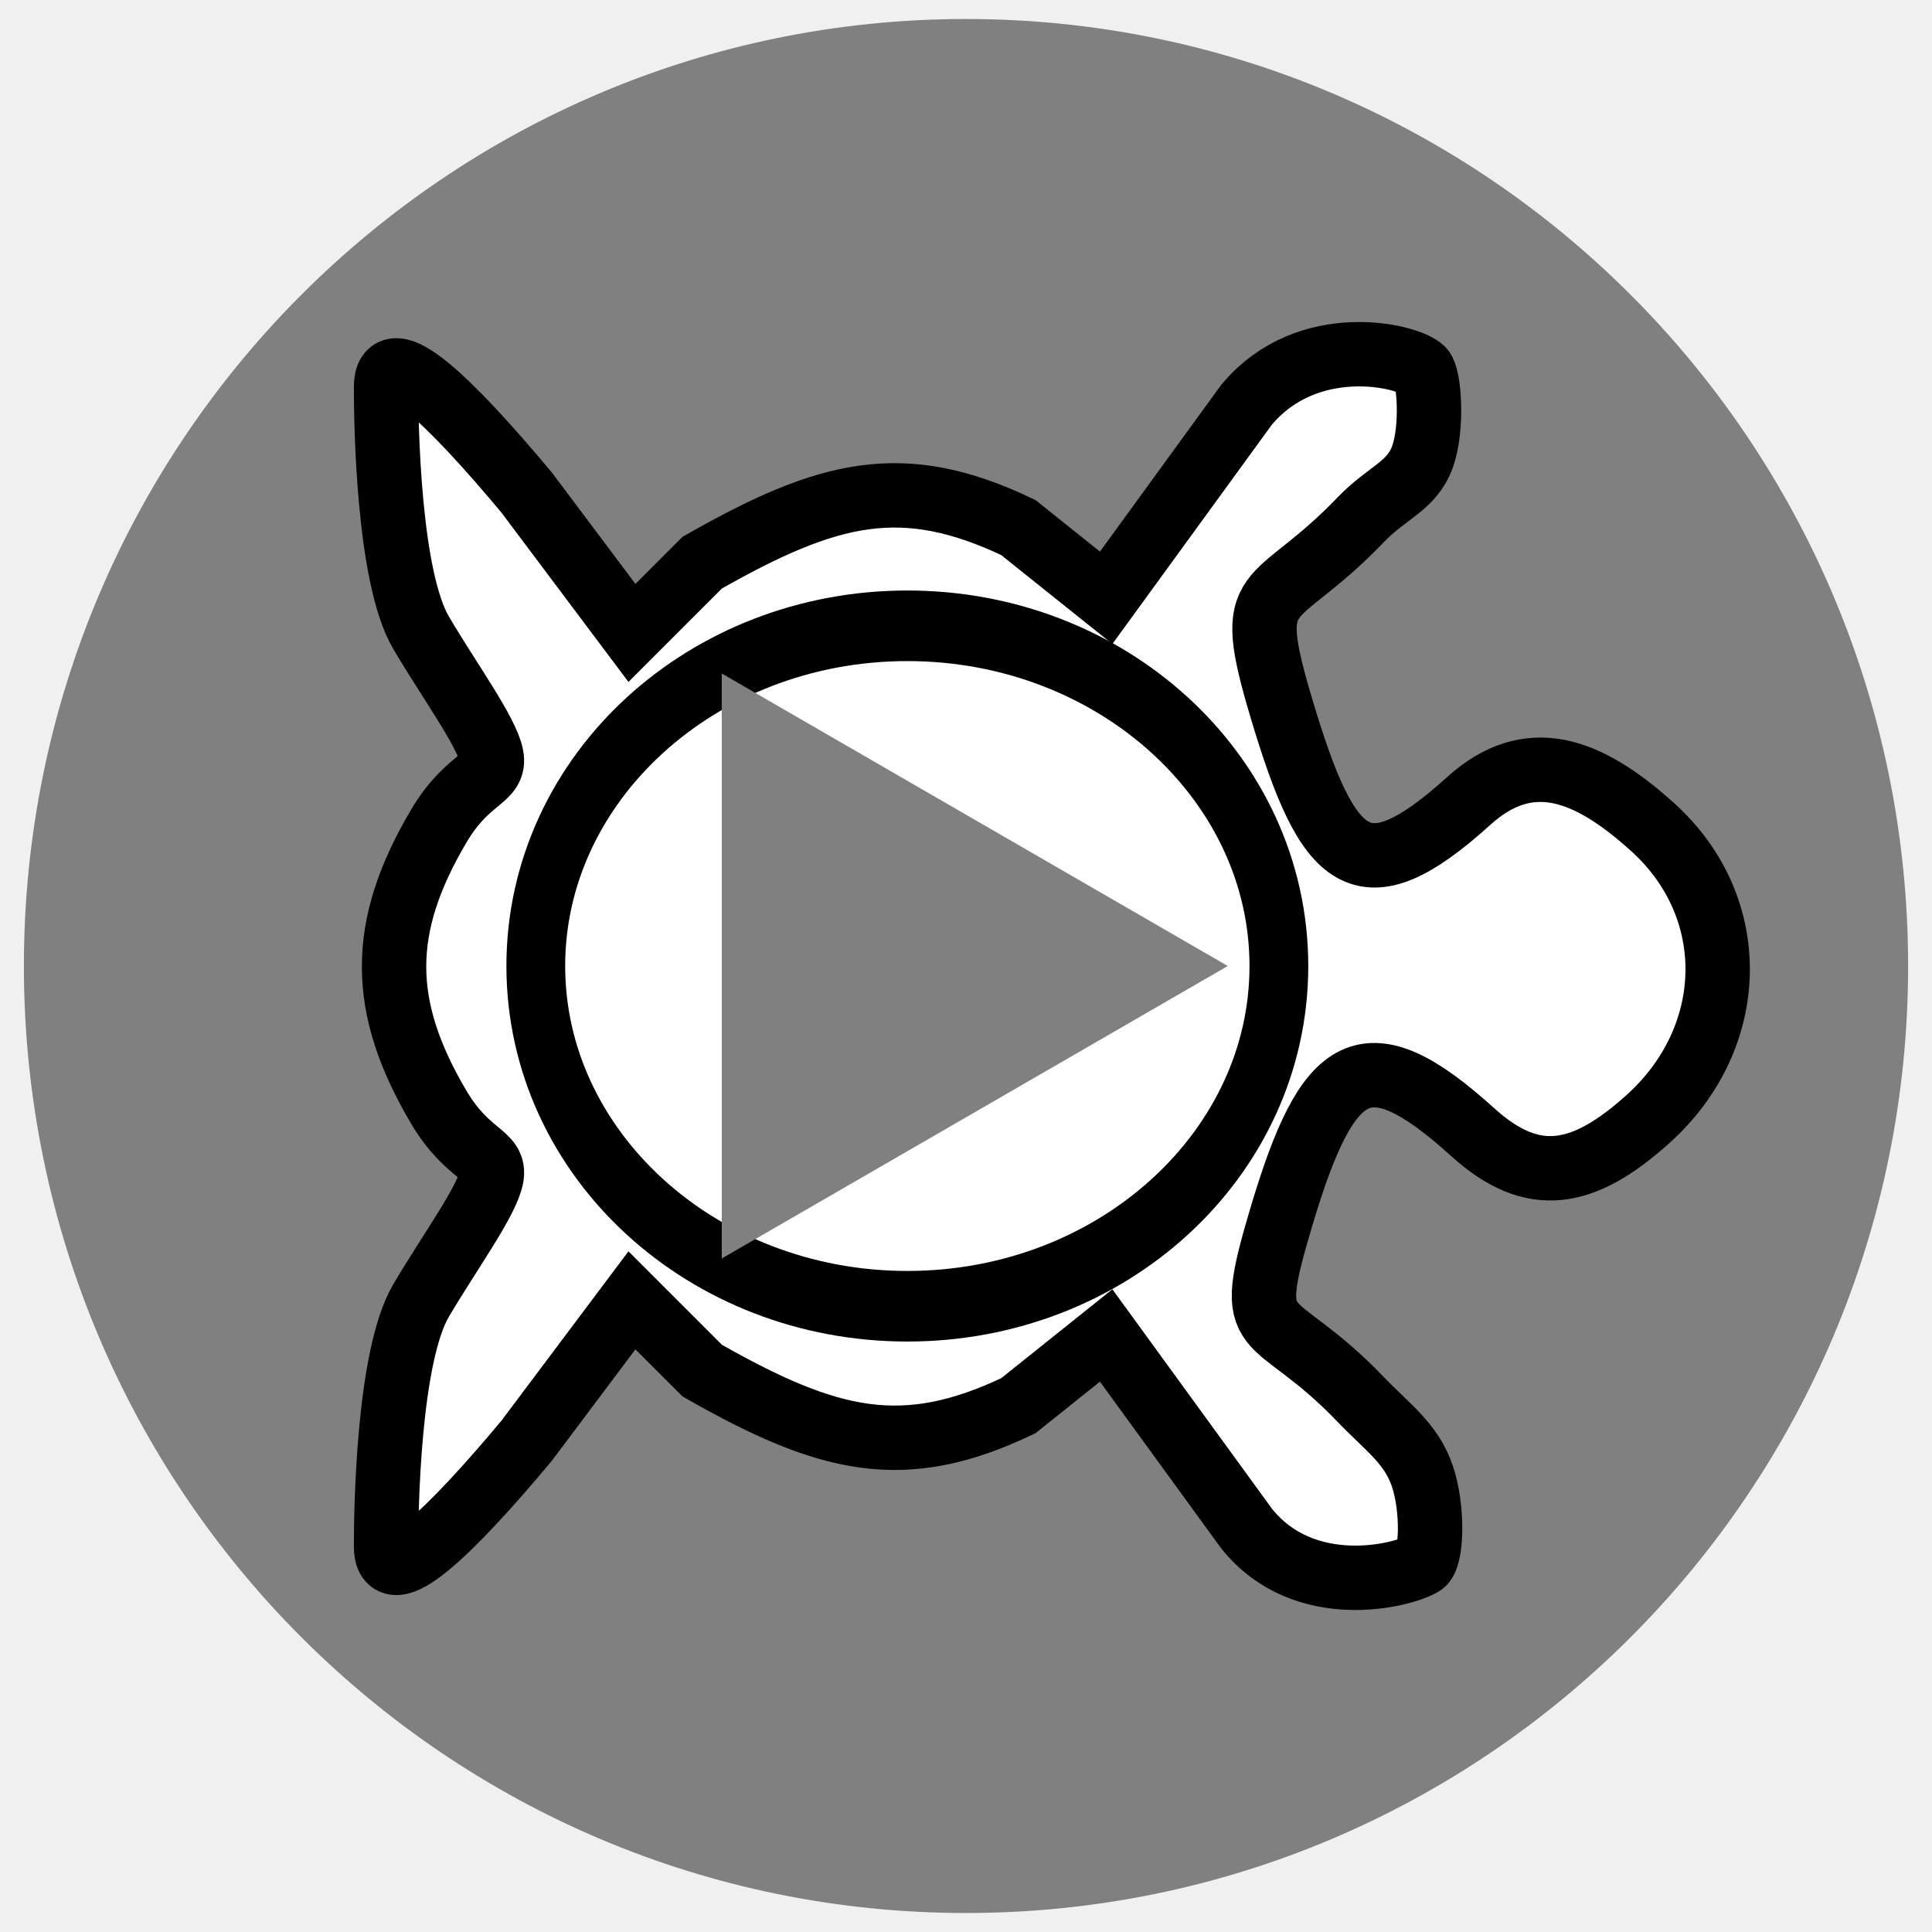
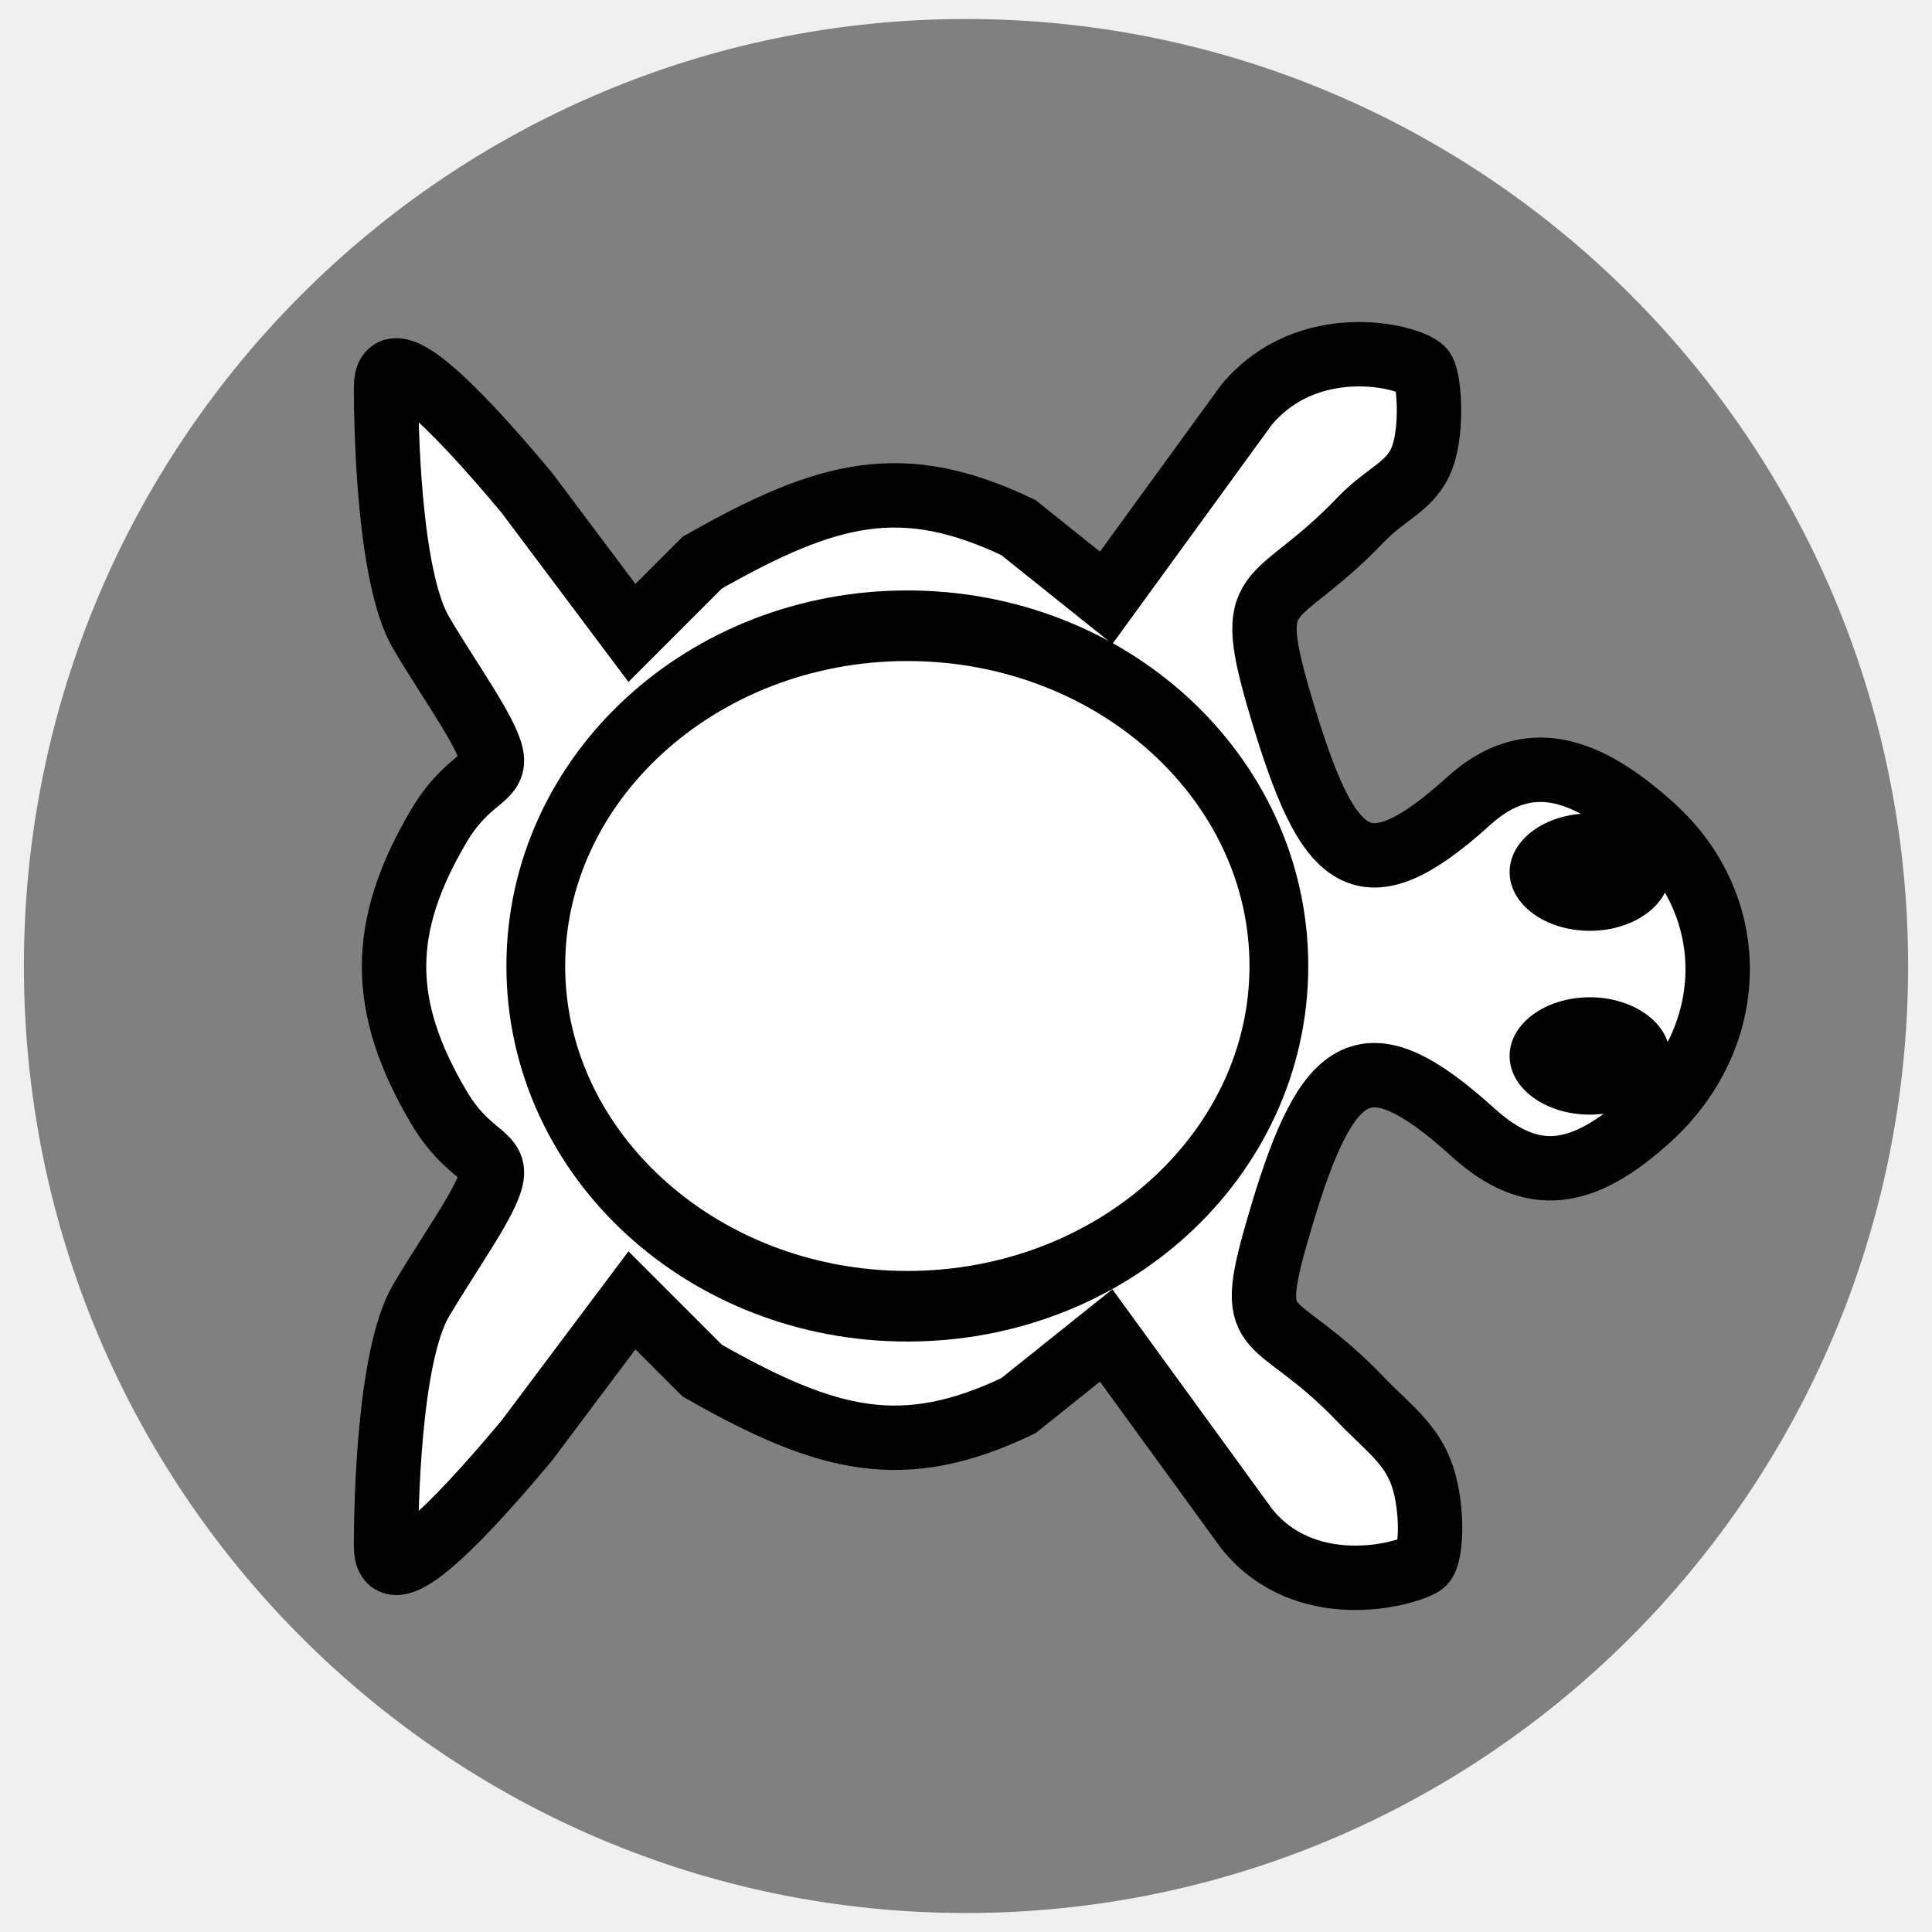
<svg xmlns="http://www.w3.org/2000/svg" version="1.0" width="45" height="45" viewBox="0 0 55 55" id="svg2" xml:space="preserve">
  <defs id="defs12">
	
</defs>
  <path d="M 36.852,15.698 C 36.852,21.663 31.693,26.498 25.329,26.498 C 18.965,26.498 13.806,21.663 13.806,15.698 C 13.806,9.734 18.965,4.899 25.329,4.899 C 31.693,4.899 36.852,9.734 36.852,15.698 L 36.852,15.698 z" transform="matrix(2.147826,0,0,2.291753,-26.90217,-8.476804)" id="path2387" style="opacity:1;fill:#808080;fill-opacity:1;stroke:#808080;stroke-width:1.928;stroke-linecap:round;stroke-miterlimit:4;stroke-dasharray:none;stroke-opacity:1" />
  <path d="M 11.99,18.018 C 12.803,19.393 13.859,20.842 13.99,21.518 C 14.122,22.194 13.33,22.097 12.49,23.518 C 10.794,26.389 10.794,28.646 12.49,31.518 C 13.33,32.939 14.122,32.842 13.99,33.518 C 13.859,34.194 12.803,35.642 11.99,37.018 C 11.047,38.615 10.99,43.023 10.99,44.018 C 10.99,45.381 12.808,43.628 14.99,41.018 L 17.99,37.018 L 19.99,39.018 C 23.592,41.07 25.72,41.577 28.99,40.018 L 31.49,38.018 L 35.49,43.518 C 37.138,45.571 39.948,44.853 40.49,44.518 C 40.765,44.348 40.805,42.944 40.49,42.018 C 40.176,41.091 39.506,40.641 38.74,39.843 C 36.142,37.13 35.35,38.404 36.49,34.599 C 37.807,30.204 38.882,29.476 41.926,32.231 C 43.631,33.774 45.067,33.528 46.932,31.841 C 49.474,29.54 49.592,25.848 47.049,23.547 C 45.185,21.86 43.513,21.261 41.809,22.804 C 38.764,25.559 37.807,24.596 36.49,20.201 C 35.354,16.409 36.215,17.429 38.74,14.793 C 39.477,14.024 40.187,13.844 40.49,13.018 C 40.794,12.191 40.69,10.717 40.49,10.518 C 40.091,10.118 37.238,9.437 35.49,11.518 L 31.49,17.018 L 28.99,15.018 C 25.708,13.452 23.595,13.964 19.99,16.018 L 17.99,18.018 L 14.99,14.018 C 12.808,11.408 10.99,9.655 10.99,11.018 C 10.99,12.012 11.047,16.42 11.99,18.018 z" id="path2582" style="fill:#ffffff;fill-opacity:1;stroke:#000000;stroke-width:1.833;stroke-miterlimit:4;stroke-dasharray:none;stroke-opacity:1" />
-   <path d="M 33.067,26.053 A 8.907,6.791 0 1 1 15.253,26.053 A 8.907,6.791 0 1 1 33.067,26.053 z" transform="matrix(1.1875,0,0,1.426229,-2.859945,-9.657029)" id="path2384" style="opacity:1;fill:none;fill-opacity:1;stroke:#000000;stroke-width:1.409;stroke-linecap:round;stroke-miterlimit:4;stroke-dasharray:none;stroke-opacity:1" />
-   <path d="M 33.953,27.5 L 21.047,34.96 C 21.047,20.04 21.047,20.04 21.047,20.04 L 33.953,27.5 z" id="path2496" style="fill:#808080;fill-opacity:1;fill-rule:evenodd;stroke:#808080;stroke-width:1px;stroke-linecap:butt;stroke-linejoin:miter;stroke-opacity:1" />
-   <path id="path2385" style="opacity:1;fill:#a0ffa0;fill-opacity:1;stroke:#00c000;stroke-width:1.5;stroke-linecap:round;stroke-miterlimit:4;stroke-dasharray:none;stroke-opacity:1" />
+   <path d="M 33.067,26.053 C 33.067,29.803 29.079,32.844 24.16,32.844 C 19.241,32.844 15.253,29.803 15.253,26.053 C 15.253,22.302 19.241,19.261 24.16,19.261 C 29.079,19.261 33.067,22.302 33.067,26.053 L 33.067,26.053 z" transform="matrix(1.1875,0,0,1.426229,-2.859945,-9.657029)" id="path2384" style="opacity:1;fill:none;fill-opacity:1;stroke:#000000;stroke-width:1.409;stroke-linecap:round;stroke-miterlimit:4;stroke-dasharray:none;stroke-opacity:1" />
+   <path d="" id="path2385" style="opacity:1;fill:#a0ffa0;fill-opacity:1;stroke:#00c000;stroke-width:1.5;stroke-linecap:round;stroke-miterlimit:4;stroke-dasharray:none;stroke-opacity:1" />
+   <path d="M 47.763,26.164 A 2.282,1.67 0 1 1 43.198,26.164 A 2.282,1.67 0 1 1 47.763,26.164 z" transform="translate(-0.2226721,-1.336032)" id="path2388" style="opacity:1;fill:#000000;fill-opacity:1;stroke:none;stroke-width:0.5;stroke-linecap:round;stroke-linejoin:round;stroke-miterlimit:4;stroke-dasharray:none;stroke-opacity:1" />
+   <path d="M 47.763,26.164 A 2.282,1.67 0 1 1 43.198,26.164 A 2.282,1.67 0 1 1 47.763,26.164 z" transform="translate(-0.2226721,3.896762)" id="path3162" style="opacity:1;fill:#000000;fill-opacity:1;stroke:none;stroke-width:0.5;stroke-linecap:round;stroke-linejoin:round;stroke-miterlimit:4;stroke-dasharray:none;stroke-opacity:1" />
</svg>
